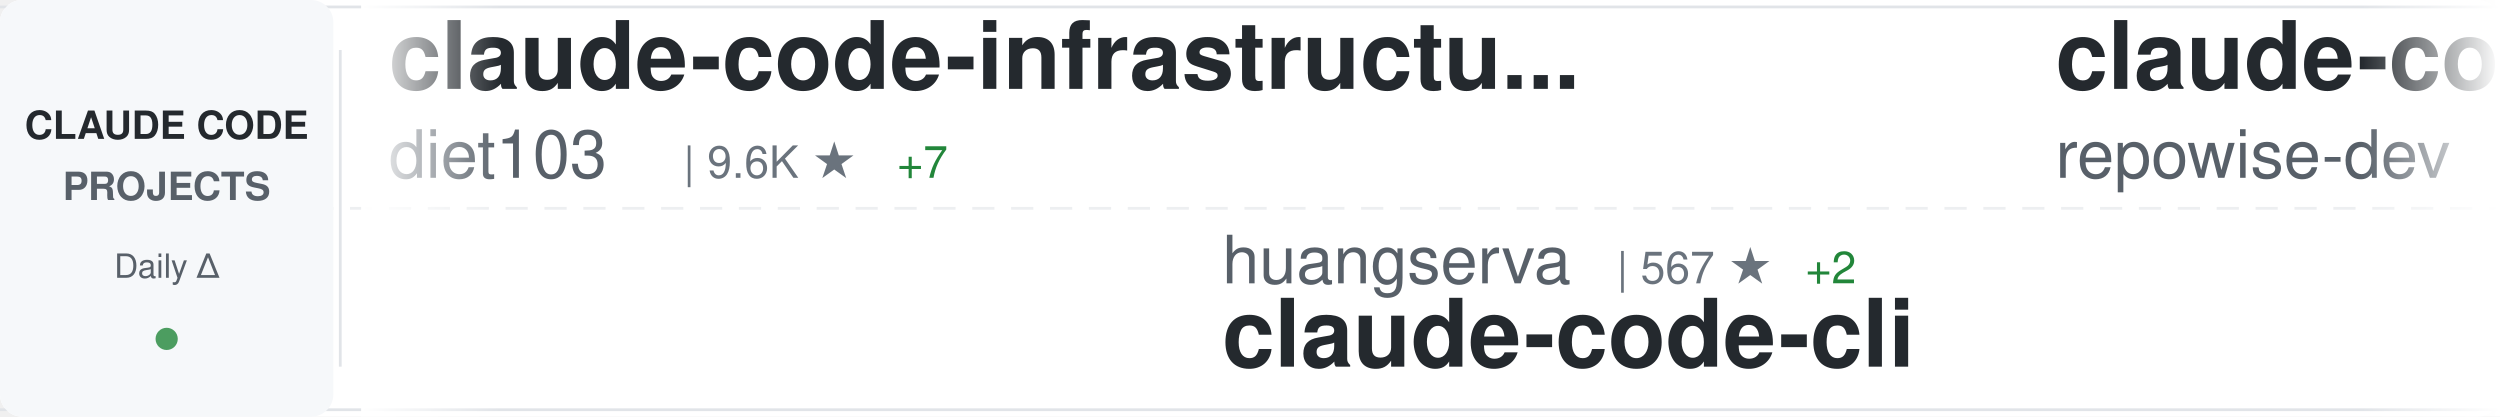
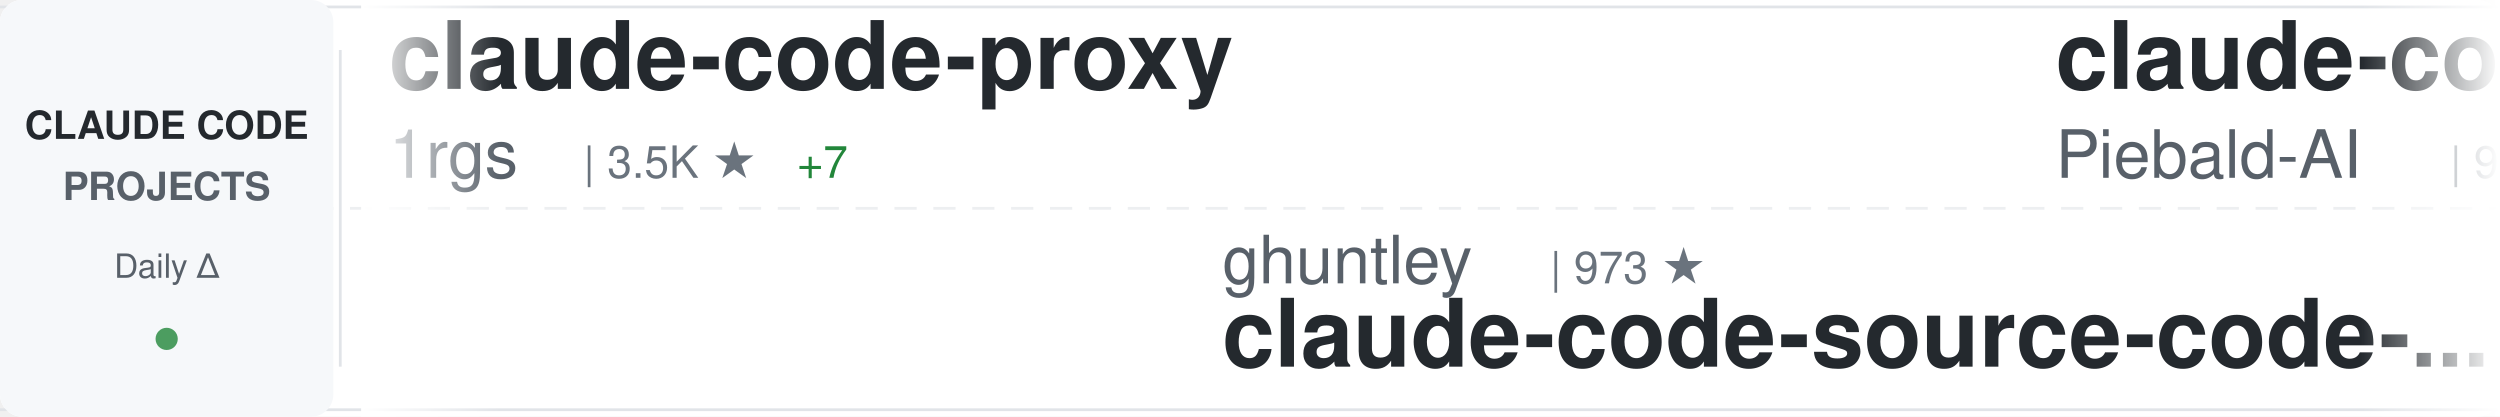
<svg xmlns="http://www.w3.org/2000/svg" width="900" height="150">
  <defs>
    <linearGradient id="awesomeLeftFade" x1="0%" y1="0%" x2="100%" y2="0%">
      <stop offset="0%" style="stop-color:#ffffff;stop-opacity:1" />
      <stop offset="100%" style="stop-color:#ffffff;stop-opacity:0" />
    </linearGradient>
    <linearGradient id="awesomeRightFade" x1="0%" y1="0%" x2="100%" y2="0%">
      <stop offset="0%" style="stop-color:#ffffff;stop-opacity:0" />
      <stop offset="100%" style="stop-color:#ffffff;stop-opacity:1" />
    </linearGradient>
  </defs>
  <rect width="900" height="150" fill="#ffffff" rx="8" />
  <rect x="0" y="2" width="900" height="1" fill="#e1e4e8" />
  <rect x="0" y="147" width="900" height="1" fill="#e1e4e8" />
  <line x1="0" y1="75" x2="900" y2="75" stroke="#e1e4e8" stroke-width="1" stroke-dasharray="8 6" opacity="0.6" />
  <rect x="0" y="0" width="120" height="150" fill="#f6f8fa" rx="8" />
  <text x="60" y="50" font-family="-apple-system, BlinkMacSystemFont, 'Segoe UI', Helvetica, Arial, sans-serif" font-size="14" font-weight="600" fill="#24292e" text-anchor="middle">CLAUDE CODE</text>
  <text x="60" y="72" font-family="-apple-system, BlinkMacSystemFont, 'Segoe UI', Helvetica, Arial, sans-serif" font-size="14" font-weight="600" fill="#586069" text-anchor="middle">PROJECTS</text>
  <text x="60" y="100" font-family="-apple-system, BlinkMacSystemFont, 'Segoe UI', Helvetica, Arial, sans-serif" font-size="12" font-weight="500" fill="#586069" text-anchor="middle">Daily Δ</text>
  <circle cx="60" cy="122" r="4" fill="#22863a" opacity="0.8" />
  <rect x="122" y="18" width="1" height="114" fill="#e1e4e8" />
  <clipPath id="awesomeTickerClip">
    <rect x="130" y="0" width="770" height="150" />
  </clipPath>
  <g clip-path="url(#awesomeTickerClip)">
    <g id="awesomeTickerItems">
      <animateTransform attributeName="transform" attributeType="XML" type="translate" from="0 0" to="-3000 0" dur="54s" repeatCount="indefinite" />
      <g transform="translate(0, 0)">
-         <text x="140" y="32" font-family="-apple-system, BlinkMacSystemFont, 'Segoe UI', Helvetica, Arial, sans-serif" font-size="34" font-weight="600" fill="#24292e">claude-code-infrastructu...</text>
-         <text x="140" y="64" font-family="-apple-system, BlinkMacSystemFont, 'Segoe UI', Helvetica, Arial, sans-serif" font-size="24" font-weight="400" fill="#586069">diet103</text>
-         <text x="246" y="64" font-family="-apple-system, BlinkMacSystemFont, 'Segoe UI', Helvetica, Arial, sans-serif" font-size="16" font-weight="500" fill="#6a737d">| 9.6K ★</text>
-         <text x="323" y="64" font-family="-apple-system, BlinkMacSystemFont, 'Segoe UI', Helvetica, Arial, sans-serif" font-size="16" font-weight="500" fill="#22863a"> +7</text>
+         <text x="140" y="32" font-family="-apple-system, BlinkMacSystemFont, 'Segoe UI', Helvetica, Arial, sans-serif" font-size="34" font-weight="600" fill="#24292e">claude-code-proxy</text>
+         <text x="140" y="64" font-family="-apple-system, BlinkMacSystemFont, 'Segoe UI', Helvetica, Arial, sans-serif" font-size="24" font-weight="400" fill="#586069">1rgs</text>
+         <text x="210" y="64" font-family="-apple-system, BlinkMacSystemFont, 'Segoe UI', Helvetica, Arial, sans-serif" font-size="16" font-weight="500" fill="#6a737d">| 3.5K ★</text>
+         <text x="287" y="64" font-family="-apple-system, BlinkMacSystemFont, 'Segoe UI', Helvetica, Arial, sans-serif" font-size="16" font-weight="500" fill="#22863a"> +7</text>
      </g>
      <g transform="translate(300, 0)">
-         <text x="140" y="102" font-family="-apple-system, BlinkMacSystemFont, 'Segoe UI', Helvetica, Arial, sans-serif" font-size="24" font-weight="400" fill="#586069">huangserva</text>
-         <text x="282" y="102" font-family="-apple-system, BlinkMacSystemFont, 'Segoe UI', Helvetica, Arial, sans-serif" font-size="16" font-weight="500" fill="#6a737d">| 567 ★</text>
-         <text x="350" y="102" font-family="-apple-system, BlinkMacSystemFont, 'Segoe UI', Helvetica, Arial, sans-serif" font-size="16" font-weight="500" fill="#22863a"> +2</text>
-         <text x="140" y="132" font-family="-apple-system, BlinkMacSystemFont, 'Segoe UI', Helvetica, Arial, sans-serif" font-size="34" font-weight="600" fill="#24292e">claude-code-cli</text>
+         <text x="140" y="102" font-family="-apple-system, BlinkMacSystemFont, 'Segoe UI', Helvetica, Arial, sans-serif" font-size="24" font-weight="400" fill="#586069">ghuntley</text>
+         <text x="258" y="102" font-family="-apple-system, BlinkMacSystemFont, 'Segoe UI', Helvetica, Arial, sans-serif" font-size="16" font-weight="500" fill="#6a737d">| 973 ★</text>
+         <text x="140" y="132" font-family="-apple-system, BlinkMacSystemFont, 'Segoe UI', Helvetica, Arial, sans-serif" font-size="34" font-weight="600" fill="#24292e">claude-code-source-code-...</text>
      </g>
      <g transform="translate(600, 0)">
-         <text x="140" y="32" font-family="-apple-system, BlinkMacSystemFont, 'Segoe UI', Helvetica, Arial, sans-serif" font-size="34" font-weight="600" fill="#24292e">claude-code-prompts</text>
-         <text x="140" y="64" font-family="-apple-system, BlinkMacSystemFont, 'Segoe UI', Helvetica, Arial, sans-serif" font-size="24" font-weight="400" fill="#586069">repowise-dev</text>
-         <text x="306" y="64" font-family="-apple-system, BlinkMacSystemFont, 'Segoe UI', Helvetica, Arial, sans-serif" font-size="16" font-weight="500" fill="#6a737d">| 981 ★</text>
-         <text x="374" y="64" font-family="-apple-system, BlinkMacSystemFont, 'Segoe UI', Helvetica, Arial, sans-serif" font-size="16" font-weight="500" fill="#22863a"> +5</text>
+         <text x="140" y="32" font-family="-apple-system, BlinkMacSystemFont, 'Segoe UI', Helvetica, Arial, sans-serif" font-size="34" font-weight="600" fill="#24292e">claude-code-system-promp...</text>
+         <text x="140" y="64" font-family="-apple-system, BlinkMacSystemFont, 'Segoe UI', Helvetica, Arial, sans-serif" font-size="24" font-weight="400" fill="#586069">Piebald-AI</text>
+         <text x="282" y="64" font-family="-apple-system, BlinkMacSystemFont, 'Segoe UI', Helvetica, Arial, sans-serif" font-size="16" font-weight="500" fill="#6a737d">| 9.7K ★</text>
+         <text x="359" y="64" font-family="-apple-system, BlinkMacSystemFont, 'Segoe UI', Helvetica, Arial, sans-serif" font-size="16" font-weight="500" fill="#22863a"> +58</text>
      </g>
      <g transform="translate(900, 0)">
-         <text x="140" y="102" font-family="-apple-system, BlinkMacSystemFont, 'Segoe UI', Helvetica, Arial, sans-serif" font-size="24" font-weight="400" fill="#586069">Hyper66666</text>
-         <text x="282" y="102" font-family="-apple-system, BlinkMacSystemFont, 'Segoe UI', Helvetica, Arial, sans-serif" font-size="16" font-weight="500" fill="#6a737d">| 212 ★</text>
-         <text x="140" y="132" font-family="-apple-system, BlinkMacSystemFont, 'Segoe UI', Helvetica, Arial, sans-serif" font-size="34" font-weight="600" fill="#24292e">claude-code-sourcemap</text>
+         <text x="140" y="102" font-family="-apple-system, BlinkMacSystemFont, 'Segoe UI', Helvetica, Arial, sans-serif" font-size="24" font-weight="400" fill="#586069">carlvellotti</text>
+         <text x="306" y="102" font-family="-apple-system, BlinkMacSystemFont, 'Segoe UI', Helvetica, Arial, sans-serif" font-size="16" font-weight="500" fill="#6a737d">| 1.9K ★</text>
+         <text x="383" y="102" font-family="-apple-system, BlinkMacSystemFont, 'Segoe UI', Helvetica, Arial, sans-serif" font-size="16" font-weight="500" fill="#22863a"> +7</text>
+         <text x="140" y="132" font-family="-apple-system, BlinkMacSystemFont, 'Segoe UI', Helvetica, Arial, sans-serif" font-size="34" font-weight="600" fill="#24292e">claude-code-pm-course</text>
      </g>
      <g transform="translate(1200, 0)">
-         <text x="140" y="32" font-family="-apple-system, BlinkMacSystemFont, 'Segoe UI', Helvetica, Arial, sans-serif" font-size="34" font-weight="600" fill="#24292e">claude-code-guide</text>
-         <text x="140" y="64" font-family="-apple-system, BlinkMacSystemFont, 'Segoe UI', Helvetica, Arial, sans-serif" font-size="24" font-weight="400" fill="#586069">zebbern</text>
-         <text x="246" y="64" font-family="-apple-system, BlinkMacSystemFont, 'Segoe UI', Helvetica, Arial, sans-serif" font-size="16" font-weight="500" fill="#6a737d">| 4.1K ★</text>
-         <text x="323" y="64" font-family="-apple-system, BlinkMacSystemFont, 'Segoe UI', Helvetica, Arial, sans-serif" font-size="16" font-weight="500" fill="#22863a"> +4</text>
+         <text x="140" y="32" font-family="-apple-system, BlinkMacSystemFont, 'Segoe UI', Helvetica, Arial, sans-serif" font-size="34" font-weight="600" fill="#24292e">everything-claude-code</text>
+         <text x="140" y="64" font-family="-apple-system, BlinkMacSystemFont, 'Segoe UI', Helvetica, Arial, sans-serif" font-size="24" font-weight="400" fill="#586069">affaan-m</text>
+         <text x="258" y="64" font-family="-apple-system, BlinkMacSystemFont, 'Segoe UI', Helvetica, Arial, sans-serif" font-size="16" font-weight="500" fill="#6a737d">| 170.3K ★</text>
+         <text x="353" y="64" font-family="-apple-system, BlinkMacSystemFont, 'Segoe UI', Helvetica, Arial, sans-serif" font-size="16" font-weight="500" fill="#22863a"> +875</text>
      </g>
      <g transform="translate(1500, 0)">
-         <text x="140" y="102" font-family="-apple-system, BlinkMacSystemFont, 'Segoe UI', Helvetica, Arial, sans-serif" font-size="24" font-weight="400" fill="#586069">lorryjovens-hub</text>
-         <text x="342" y="102" font-family="-apple-system, BlinkMacSystemFont, 'Segoe UI', Helvetica, Arial, sans-serif" font-size="16" font-weight="500" fill="#6a737d">| 1.5K ★</text>
-         <text x="419" y="102" font-family="-apple-system, BlinkMacSystemFont, 'Segoe UI', Helvetica, Arial, sans-serif" font-size="16" font-weight="500" fill="#22863a"> +9</text>
-         <text x="140" y="132" font-family="-apple-system, BlinkMacSystemFont, 'Segoe UI', Helvetica, Arial, sans-serif" font-size="34" font-weight="600" fill="#24292e">claude-code-rust</text>
+         <text x="140" y="102" font-family="-apple-system, BlinkMacSystemFont, 'Segoe UI', Helvetica, Arial, sans-serif" font-size="24" font-weight="400" fill="#586069">kodu-ai</text>
+         <text x="246" y="102" font-family="-apple-system, BlinkMacSystemFont, 'Segoe UI', Helvetica, Arial, sans-serif" font-size="16" font-weight="500" fill="#6a737d">| 5.3K ★</text>
+         <text x="323" y="102" font-family="-apple-system, BlinkMacSystemFont, 'Segoe UI', Helvetica, Arial, sans-serif" font-size="16" font-weight="500" fill="#22863a"> +2</text>
+         <text x="140" y="132" font-family="-apple-system, BlinkMacSystemFont, 'Segoe UI', Helvetica, Arial, sans-serif" font-size="34" font-weight="600" fill="#24292e">claude-coder</text>
      </g>
      <g transform="translate(1800, 0)">
-         <text x="140" y="32" font-family="-apple-system, BlinkMacSystemFont, 'Segoe UI', Helvetica, Arial, sans-serif" font-size="34" font-weight="600" fill="#24292e">claude-code-tips</text>
-         <text x="140" y="64" font-family="-apple-system, BlinkMacSystemFont, 'Segoe UI', Helvetica, Arial, sans-serif" font-size="24" font-weight="400" fill="#586069">ykdojo</text>
-         <text x="234" y="64" font-family="-apple-system, BlinkMacSystemFont, 'Segoe UI', Helvetica, Arial, sans-serif" font-size="16" font-weight="500" fill="#6a737d">| 8.0K ★</text>
-         <text x="311" y="64" font-family="-apple-system, BlinkMacSystemFont, 'Segoe UI', Helvetica, Arial, sans-serif" font-size="16" font-weight="500" fill="#22863a"> +26</text>
+         <text x="140" y="32" font-family="-apple-system, BlinkMacSystemFont, 'Segoe UI', Helvetica, Arial, sans-serif" font-size="34" font-weight="600" fill="#24292e">CLIProxyAPI</text>
+         <text x="140" y="64" font-family="-apple-system, BlinkMacSystemFont, 'Segoe UI', Helvetica, Arial, sans-serif" font-size="24" font-weight="400" fill="#586069">router-for-me</text>
+         <text x="318" y="64" font-family="-apple-system, BlinkMacSystemFont, 'Segoe UI', Helvetica, Arial, sans-serif" font-size="16" font-weight="500" fill="#6a737d">| 29.8K ★</text>
+         <text x="404" y="64" font-family="-apple-system, BlinkMacSystemFont, 'Segoe UI', Helvetica, Arial, sans-serif" font-size="16" font-weight="500" fill="#22863a"> +321</text>
      </g>
      <g transform="translate(2100, 0)">
-         <text x="140" y="102" font-family="-apple-system, BlinkMacSystemFont, 'Segoe UI', Helvetica, Arial, sans-serif" font-size="24" font-weight="400" fill="#586069">RichardAtCT</text>
-         <text x="294" y="102" font-family="-apple-system, BlinkMacSystemFont, 'Segoe UI', Helvetica, Arial, sans-serif" font-size="16" font-weight="500" fill="#6a737d">| 2.5K ★</text>
-         <text x="371" y="102" font-family="-apple-system, BlinkMacSystemFont, 'Segoe UI', Helvetica, Arial, sans-serif" font-size="16" font-weight="500" fill="#22863a"> +5</text>
-         <text x="140" y="132" font-family="-apple-system, BlinkMacSystemFont, 'Segoe UI', Helvetica, Arial, sans-serif" font-size="34" font-weight="600" fill="#24292e">claude-code-telegram</text>
+         <text x="140" y="102" font-family="-apple-system, BlinkMacSystemFont, 'Segoe UI', Helvetica, Arial, sans-serif" font-size="24" font-weight="400" fill="#586069">nicedreamzapp</text>
+         <text x="318" y="102" font-family="-apple-system, BlinkMacSystemFont, 'Segoe UI', Helvetica, Arial, sans-serif" font-size="16" font-weight="500" fill="#6a737d">| 2.4K ★</text>
+         <text x="395" y="102" font-family="-apple-system, BlinkMacSystemFont, 'Segoe UI', Helvetica, Arial, sans-serif" font-size="16" font-weight="500" fill="#22863a"> +22</text>
+         <text x="140" y="132" font-family="-apple-system, BlinkMacSystemFont, 'Segoe UI', Helvetica, Arial, sans-serif" font-size="34" font-weight="600" fill="#24292e">claude-code-local</text>
      </g>
      <g transform="translate(2400, 0)">
-         <text x="140" y="32" font-family="-apple-system, BlinkMacSystemFont, 'Segoe UI', Helvetica, Arial, sans-serif" font-size="34" font-weight="600" fill="#24292e">claude-code-workflows</text>
-         <text x="140" y="64" font-family="-apple-system, BlinkMacSystemFont, 'Segoe UI', Helvetica, Arial, sans-serif" font-size="24" font-weight="400" fill="#586069">OneRedOak</text>
-         <text x="270" y="64" font-family="-apple-system, BlinkMacSystemFont, 'Segoe UI', Helvetica, Arial, sans-serif" font-size="16" font-weight="500" fill="#6a737d">| 3.8K ★</text>
+         <text x="140" y="32" font-family="-apple-system, BlinkMacSystemFont, 'Segoe UI', Helvetica, Arial, sans-serif" font-size="34" font-weight="600" fill="#24292e">claude-code-guide</text>
+         <text x="140" y="64" font-family="-apple-system, BlinkMacSystemFont, 'Segoe UI', Helvetica, Arial, sans-serif" font-size="24" font-weight="400" fill="#586069">Cranot</text>
+         <text x="234" y="64" font-family="-apple-system, BlinkMacSystemFont, 'Segoe UI', Helvetica, Arial, sans-serif" font-size="16" font-weight="500" fill="#6a737d">| 2.6K ★</text>
+         <text x="311" y="64" font-family="-apple-system, BlinkMacSystemFont, 'Segoe UI', Helvetica, Arial, sans-serif" font-size="16" font-weight="500" fill="#22863a"> +2</text>
      </g>
      <g transform="translate(2700, 0)">
-         <text x="140" y="102" font-family="-apple-system, BlinkMacSystemFont, 'Segoe UI', Helvetica, Arial, sans-serif" font-size="24" font-weight="400" fill="#586069">oboard</text>
-         <text x="234" y="102" font-family="-apple-system, BlinkMacSystemFont, 'Segoe UI', Helvetica, Arial, sans-serif" font-size="16" font-weight="500" fill="#6a737d">| 3.1K ★</text>
-         <text x="311" y="102" font-family="-apple-system, BlinkMacSystemFont, 'Segoe UI', Helvetica, Arial, sans-serif" font-size="16" font-weight="500" fill="#22863a"> +9</text>
-         <text x="140" y="132" font-family="-apple-system, BlinkMacSystemFont, 'Segoe UI', Helvetica, Arial, sans-serif" font-size="34" font-weight="600" fill="#24292e">claude-code-rev</text>
+         <text x="140" y="102" font-family="-apple-system, BlinkMacSystemFont, 'Segoe UI', Helvetica, Arial, sans-serif" font-size="24" font-weight="400" fill="#586069">shareAI-lab</text>
+         <text x="294" y="102" font-family="-apple-system, BlinkMacSystemFont, 'Segoe UI', Helvetica, Arial, sans-serif" font-size="16" font-weight="500" fill="#6a737d">| 57.5K ★</text>
+         <text x="380" y="102" font-family="-apple-system, BlinkMacSystemFont, 'Segoe UI', Helvetica, Arial, sans-serif" font-size="16" font-weight="500" fill="#22863a"> +257</text>
+         <text x="140" y="132" font-family="-apple-system, BlinkMacSystemFont, 'Segoe UI', Helvetica, Arial, sans-serif" font-size="34" font-weight="600" fill="#24292e">learn-claude-code</text>
      </g>
      <g transform="translate(3000, 0)">
-         <text x="140" y="32" font-family="-apple-system, BlinkMacSystemFont, 'Segoe UI', Helvetica, Arial, sans-serif" font-size="34" font-weight="600" fill="#24292e">claude-code-infrastructu...</text>
-         <text x="140" y="64" font-family="-apple-system, BlinkMacSystemFont, 'Segoe UI', Helvetica, Arial, sans-serif" font-size="24" font-weight="400" fill="#586069">diet103</text>
-         <text x="246" y="64" font-family="-apple-system, BlinkMacSystemFont, 'Segoe UI', Helvetica, Arial, sans-serif" font-size="16" font-weight="500" fill="#6a737d">| 9.6K ★</text>
-         <text x="323" y="64" font-family="-apple-system, BlinkMacSystemFont, 'Segoe UI', Helvetica, Arial, sans-serif" font-size="16" font-weight="500" fill="#22863a"> +7</text>
+         <text x="140" y="32" font-family="-apple-system, BlinkMacSystemFont, 'Segoe UI', Helvetica, Arial, sans-serif" font-size="34" font-weight="600" fill="#24292e">claude-code-proxy</text>
+         <text x="140" y="64" font-family="-apple-system, BlinkMacSystemFont, 'Segoe UI', Helvetica, Arial, sans-serif" font-size="24" font-weight="400" fill="#586069">1rgs</text>
+         <text x="210" y="64" font-family="-apple-system, BlinkMacSystemFont, 'Segoe UI', Helvetica, Arial, sans-serif" font-size="16" font-weight="500" fill="#6a737d">| 3.5K ★</text>
+         <text x="287" y="64" font-family="-apple-system, BlinkMacSystemFont, 'Segoe UI', Helvetica, Arial, sans-serif" font-size="16" font-weight="500" fill="#22863a"> +7</text>
      </g>
      <g transform="translate(3300, 0)">
-         <text x="140" y="102" font-family="-apple-system, BlinkMacSystemFont, 'Segoe UI', Helvetica, Arial, sans-serif" font-size="24" font-weight="400" fill="#586069">huangserva</text>
-         <text x="282" y="102" font-family="-apple-system, BlinkMacSystemFont, 'Segoe UI', Helvetica, Arial, sans-serif" font-size="16" font-weight="500" fill="#6a737d">| 567 ★</text>
-         <text x="350" y="102" font-family="-apple-system, BlinkMacSystemFont, 'Segoe UI', Helvetica, Arial, sans-serif" font-size="16" font-weight="500" fill="#22863a"> +2</text>
-         <text x="140" y="132" font-family="-apple-system, BlinkMacSystemFont, 'Segoe UI', Helvetica, Arial, sans-serif" font-size="34" font-weight="600" fill="#24292e">claude-code-cli</text>
+         <text x="140" y="102" font-family="-apple-system, BlinkMacSystemFont, 'Segoe UI', Helvetica, Arial, sans-serif" font-size="24" font-weight="400" fill="#586069">ghuntley</text>
+         <text x="258" y="102" font-family="-apple-system, BlinkMacSystemFont, 'Segoe UI', Helvetica, Arial, sans-serif" font-size="16" font-weight="500" fill="#6a737d">| 973 ★</text>
+         <text x="140" y="132" font-family="-apple-system, BlinkMacSystemFont, 'Segoe UI', Helvetica, Arial, sans-serif" font-size="34" font-weight="600" fill="#24292e">claude-code-source-code-...</text>
      </g>
      <g transform="translate(3600, 0)">
-         <text x="140" y="32" font-family="-apple-system, BlinkMacSystemFont, 'Segoe UI', Helvetica, Arial, sans-serif" font-size="34" font-weight="600" fill="#24292e">claude-code-prompts</text>
-         <text x="140" y="64" font-family="-apple-system, BlinkMacSystemFont, 'Segoe UI', Helvetica, Arial, sans-serif" font-size="24" font-weight="400" fill="#586069">repowise-dev</text>
-         <text x="306" y="64" font-family="-apple-system, BlinkMacSystemFont, 'Segoe UI', Helvetica, Arial, sans-serif" font-size="16" font-weight="500" fill="#6a737d">| 981 ★</text>
-         <text x="374" y="64" font-family="-apple-system, BlinkMacSystemFont, 'Segoe UI', Helvetica, Arial, sans-serif" font-size="16" font-weight="500" fill="#22863a"> +5</text>
+         <text x="140" y="32" font-family="-apple-system, BlinkMacSystemFont, 'Segoe UI', Helvetica, Arial, sans-serif" font-size="34" font-weight="600" fill="#24292e">claude-code-system-promp...</text>
+         <text x="140" y="64" font-family="-apple-system, BlinkMacSystemFont, 'Segoe UI', Helvetica, Arial, sans-serif" font-size="24" font-weight="400" fill="#586069">Piebald-AI</text>
+         <text x="282" y="64" font-family="-apple-system, BlinkMacSystemFont, 'Segoe UI', Helvetica, Arial, sans-serif" font-size="16" font-weight="500" fill="#6a737d">| 9.7K ★</text>
+         <text x="359" y="64" font-family="-apple-system, BlinkMacSystemFont, 'Segoe UI', Helvetica, Arial, sans-serif" font-size="16" font-weight="500" fill="#22863a"> +58</text>
      </g>
      <g transform="translate(3900, 0)">
-         <text x="140" y="102" font-family="-apple-system, BlinkMacSystemFont, 'Segoe UI', Helvetica, Arial, sans-serif" font-size="24" font-weight="400" fill="#586069">Hyper66666</text>
-         <text x="282" y="102" font-family="-apple-system, BlinkMacSystemFont, 'Segoe UI', Helvetica, Arial, sans-serif" font-size="16" font-weight="500" fill="#6a737d">| 212 ★</text>
-         <text x="140" y="132" font-family="-apple-system, BlinkMacSystemFont, 'Segoe UI', Helvetica, Arial, sans-serif" font-size="34" font-weight="600" fill="#24292e">claude-code-sourcemap</text>
+         <text x="140" y="102" font-family="-apple-system, BlinkMacSystemFont, 'Segoe UI', Helvetica, Arial, sans-serif" font-size="24" font-weight="400" fill="#586069">carlvellotti</text>
+         <text x="306" y="102" font-family="-apple-system, BlinkMacSystemFont, 'Segoe UI', Helvetica, Arial, sans-serif" font-size="16" font-weight="500" fill="#6a737d">| 1.9K ★</text>
+         <text x="383" y="102" font-family="-apple-system, BlinkMacSystemFont, 'Segoe UI', Helvetica, Arial, sans-serif" font-size="16" font-weight="500" fill="#22863a"> +7</text>
+         <text x="140" y="132" font-family="-apple-system, BlinkMacSystemFont, 'Segoe UI', Helvetica, Arial, sans-serif" font-size="34" font-weight="600" fill="#24292e">claude-code-pm-course</text>
      </g>
    </g>
  </g>
  <rect x="130" y="0" width="50" height="150" fill="url(#awesomeLeftFade)" />
  <rect x="850" y="0" width="50" height="150" fill="url(#awesomeRightFade)" />
</svg>
